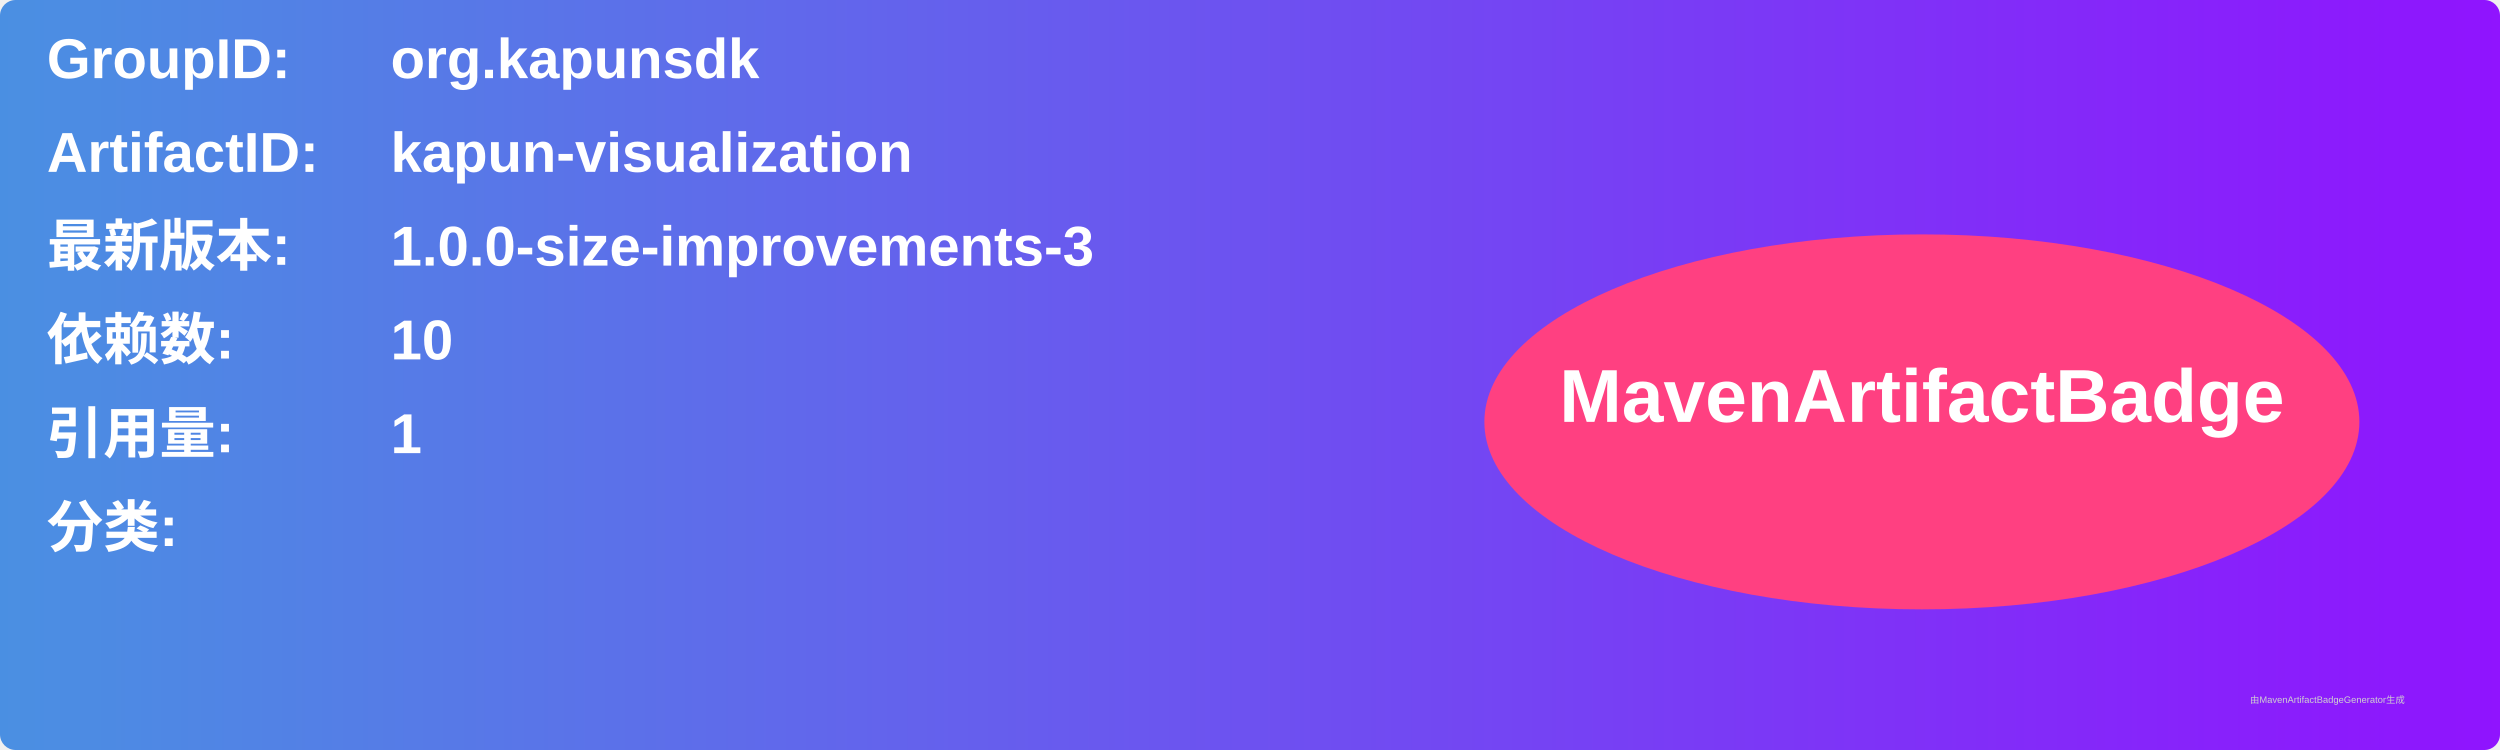
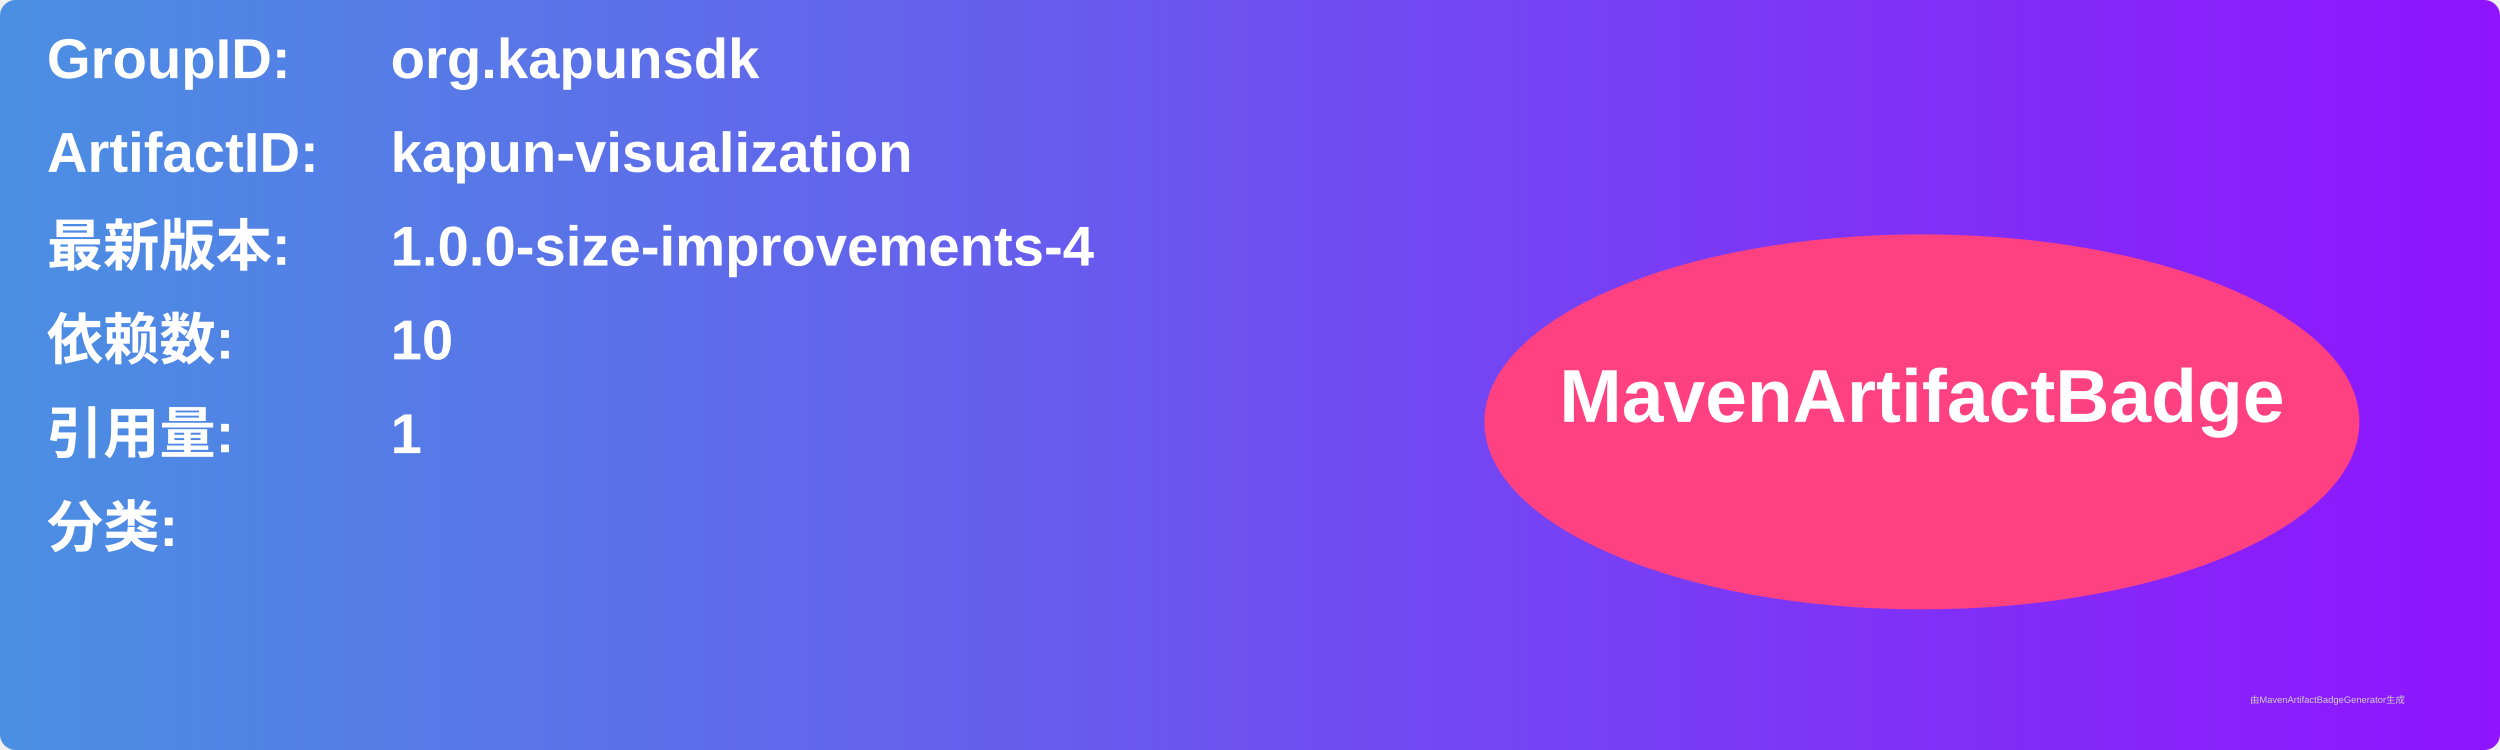
<svg xmlns="http://www.w3.org/2000/svg" width="800" height="240" viewBox="0 0 800 240">
  <linearGradient id="grad" x1="0%" y1="0%" x2="100%" y2="0%">
    <stop offset="0%" stop-color="#4a90e2" />
    <stop offset="100%" stop-color="#9013fe" />
  </linearGradient>
  <rect width="100%" height="100%" rx="5" ry="5" fill="url(#grad)" />
  <g transform="translate(15, 15)">
    <text x="0" y="10" font-family="Arial" font-size="18" fill="white" font-weight="bold" width="260">GroupID:</text>
    <text x="110" y="10" font-family="Arial" font-size="18" fill="white" font-weight="bold" width="460">org.kapunsdk</text>
    <text x="0" y="40" font-family="Arial" font-size="18" fill="white" font-weight="bold" width="260">ArtifactID:</text>
    <text x="110" y="40" font-family="Arial" font-size="18" fill="white" font-weight="bold" width="460">kapun-visualization</text>
    <text x="0" y="70" font-family="Arial" font-size="18" fill="white" font-weight="bold">最新版本:</text>
    <text x="110" y="70" font-family="Arial" font-size="18" fill="white" font-weight="bold">
-       <tspan font-weight="bold">1.0.0-size-improvements-3</tspan>
+       <tspan font-weight="bold">1.0.0-size-improvements-4</tspan>
    </text>
    <text x="0" y="100" font-family="Arial" font-size="18" fill="white" font-weight="bold">依赖数: </text>
    <text x="110" y="100" font-family="Arial" font-size="18" fill="white">
      <tspan font-weight="bold">10</tspan>
    </text>
    <text x="0" y="130" font-family="Arial" font-size="18" fill="white" font-weight="bold">引用量: </text>
    <text x="110" y="130" font-family="Arial" font-size="18" fill="white">
      <tspan font-weight="bold">1</tspan>
    </text>
    <text x="0" y="160" font-family="Arial" font-size="18" fill="white" font-weight="bold">分类:</text>
    <text x="10" y="190" font-family="Arial" font-size="10" fill="white">
      <tspan font-weight="bold" />
    </text>
    <ellipse cx="600" cy="120" rx="140" ry="60" fill="#ff4081" />
    <text x="600" y="120" text-anchor="middle" font-family="Arial" font-size="24" fill="white" font-weight="bold">MavenArtifactBadge</text>
  </g>
  <text x="720" y="225" font-family="Arial" font-size="3" fill="#d0d0d0">由MavenArtifactBadgeGenerator生成</text>
</svg>
